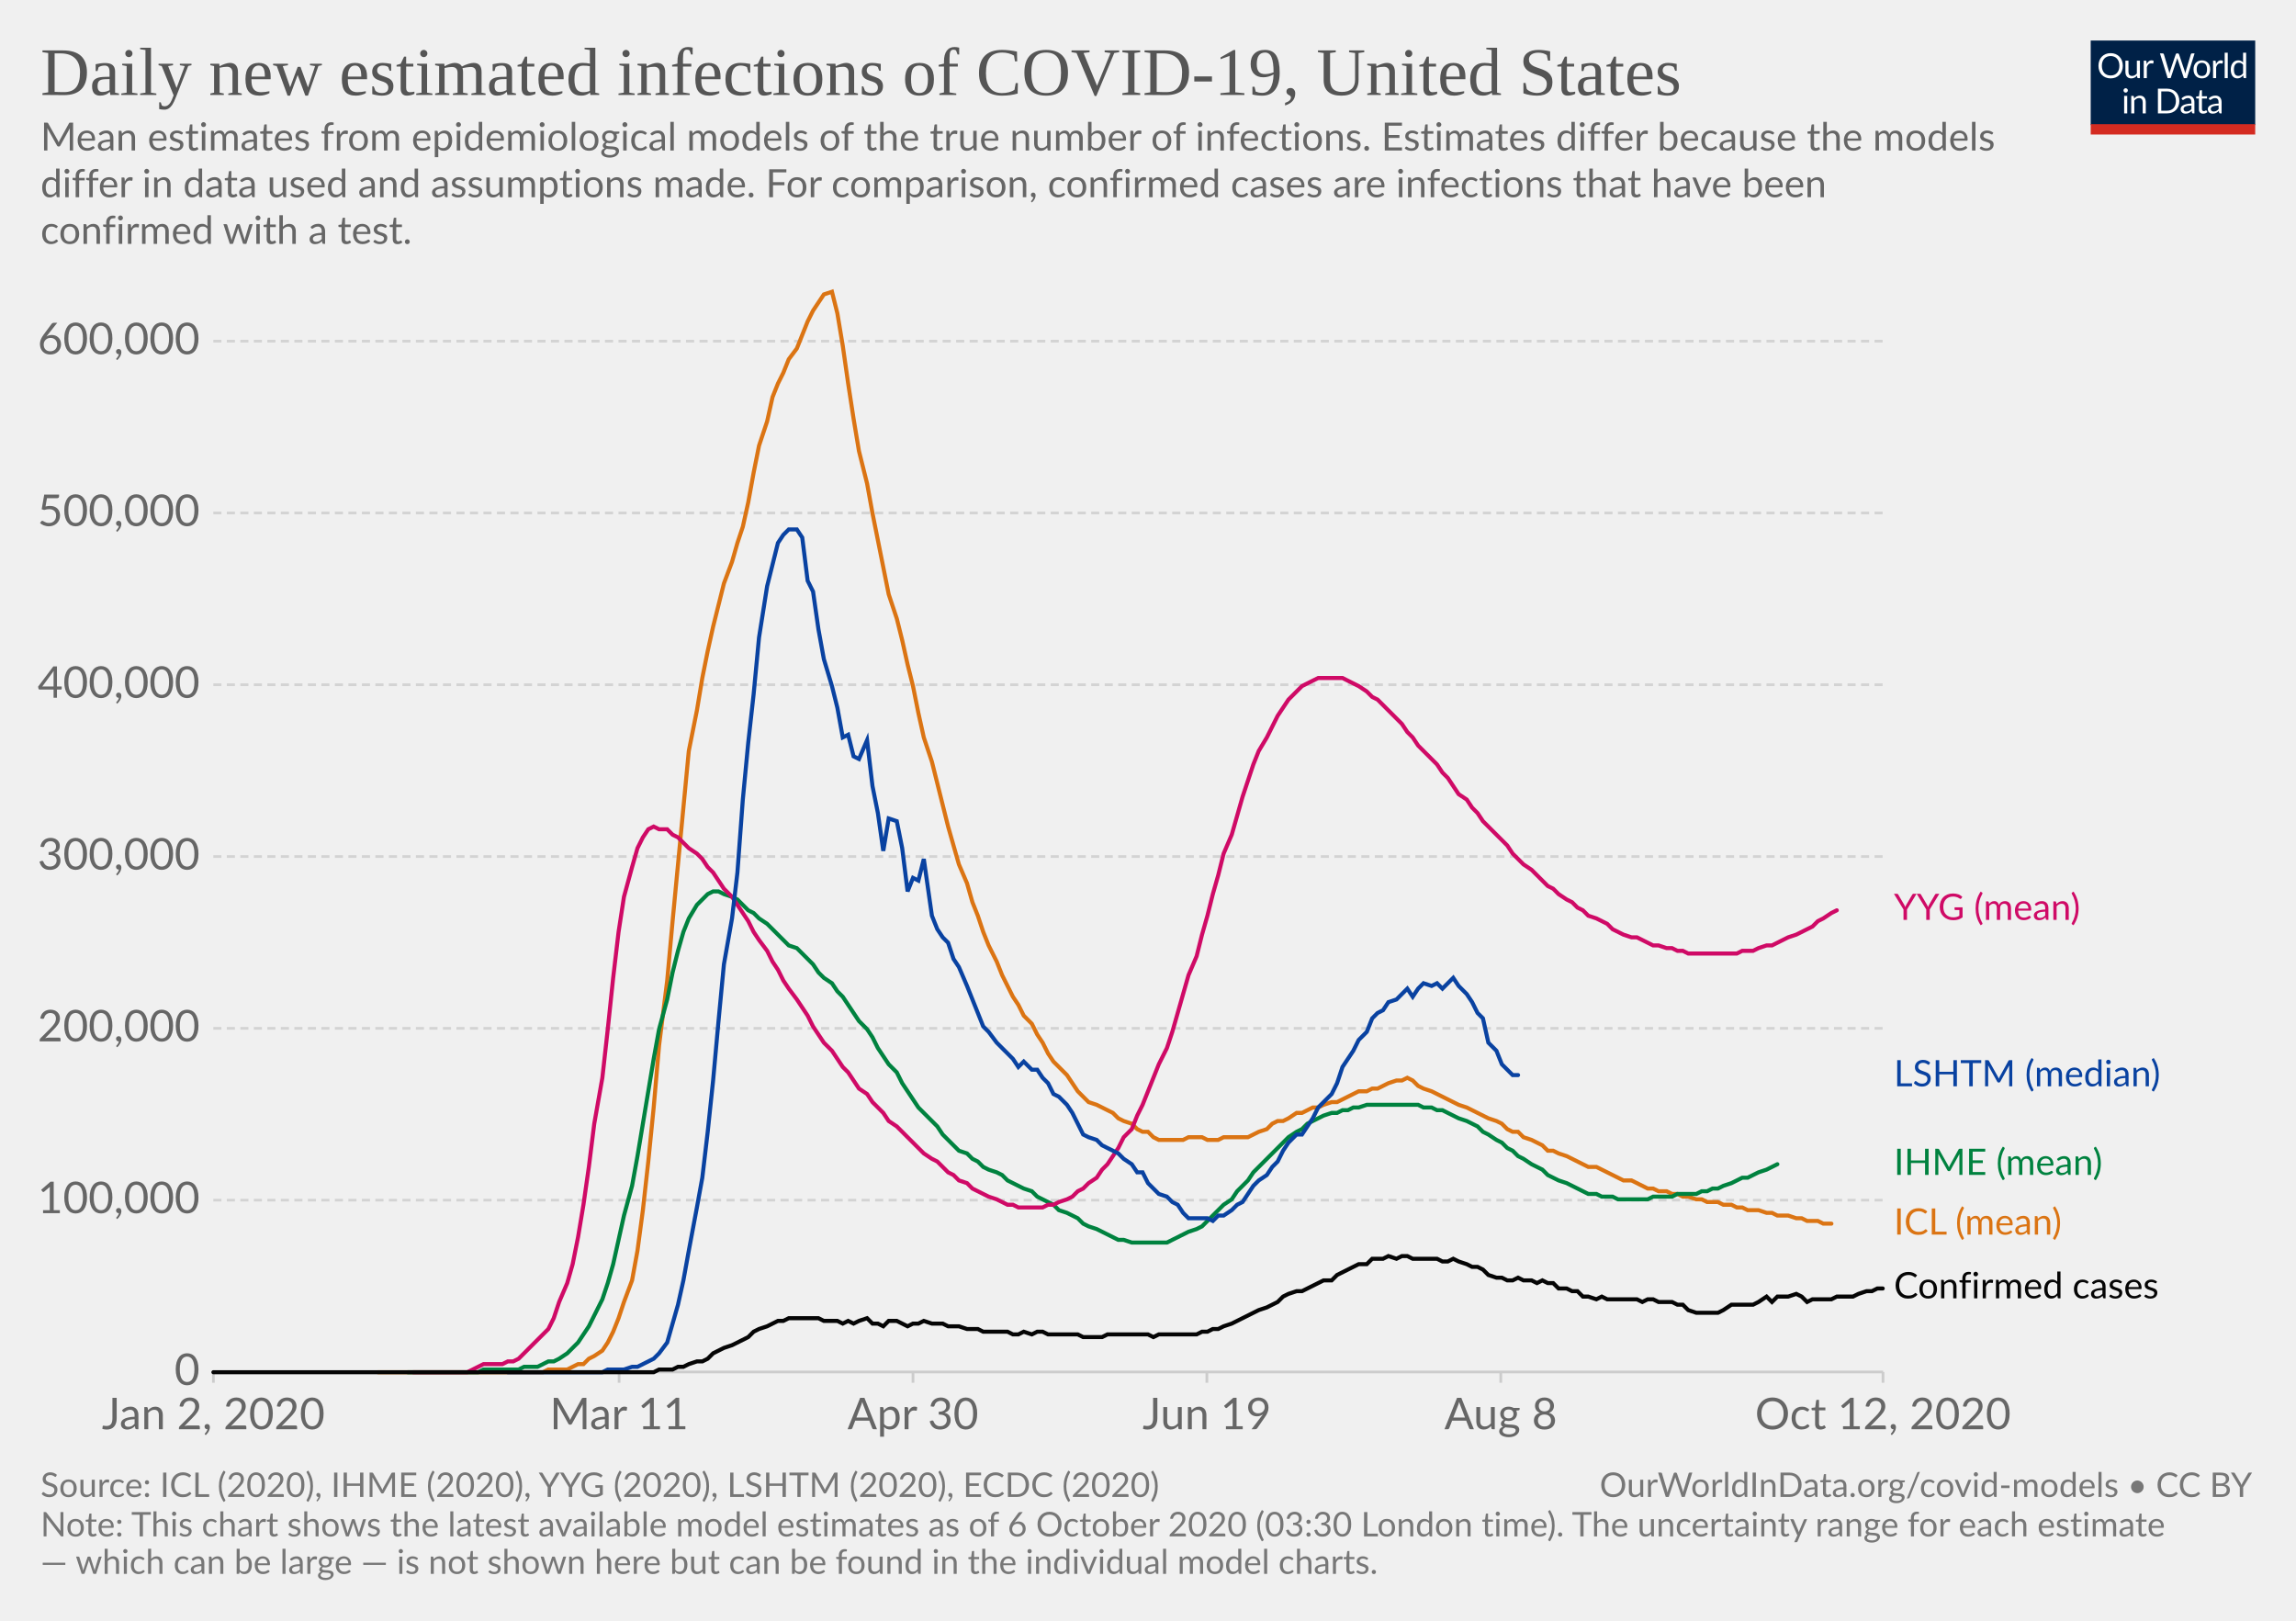
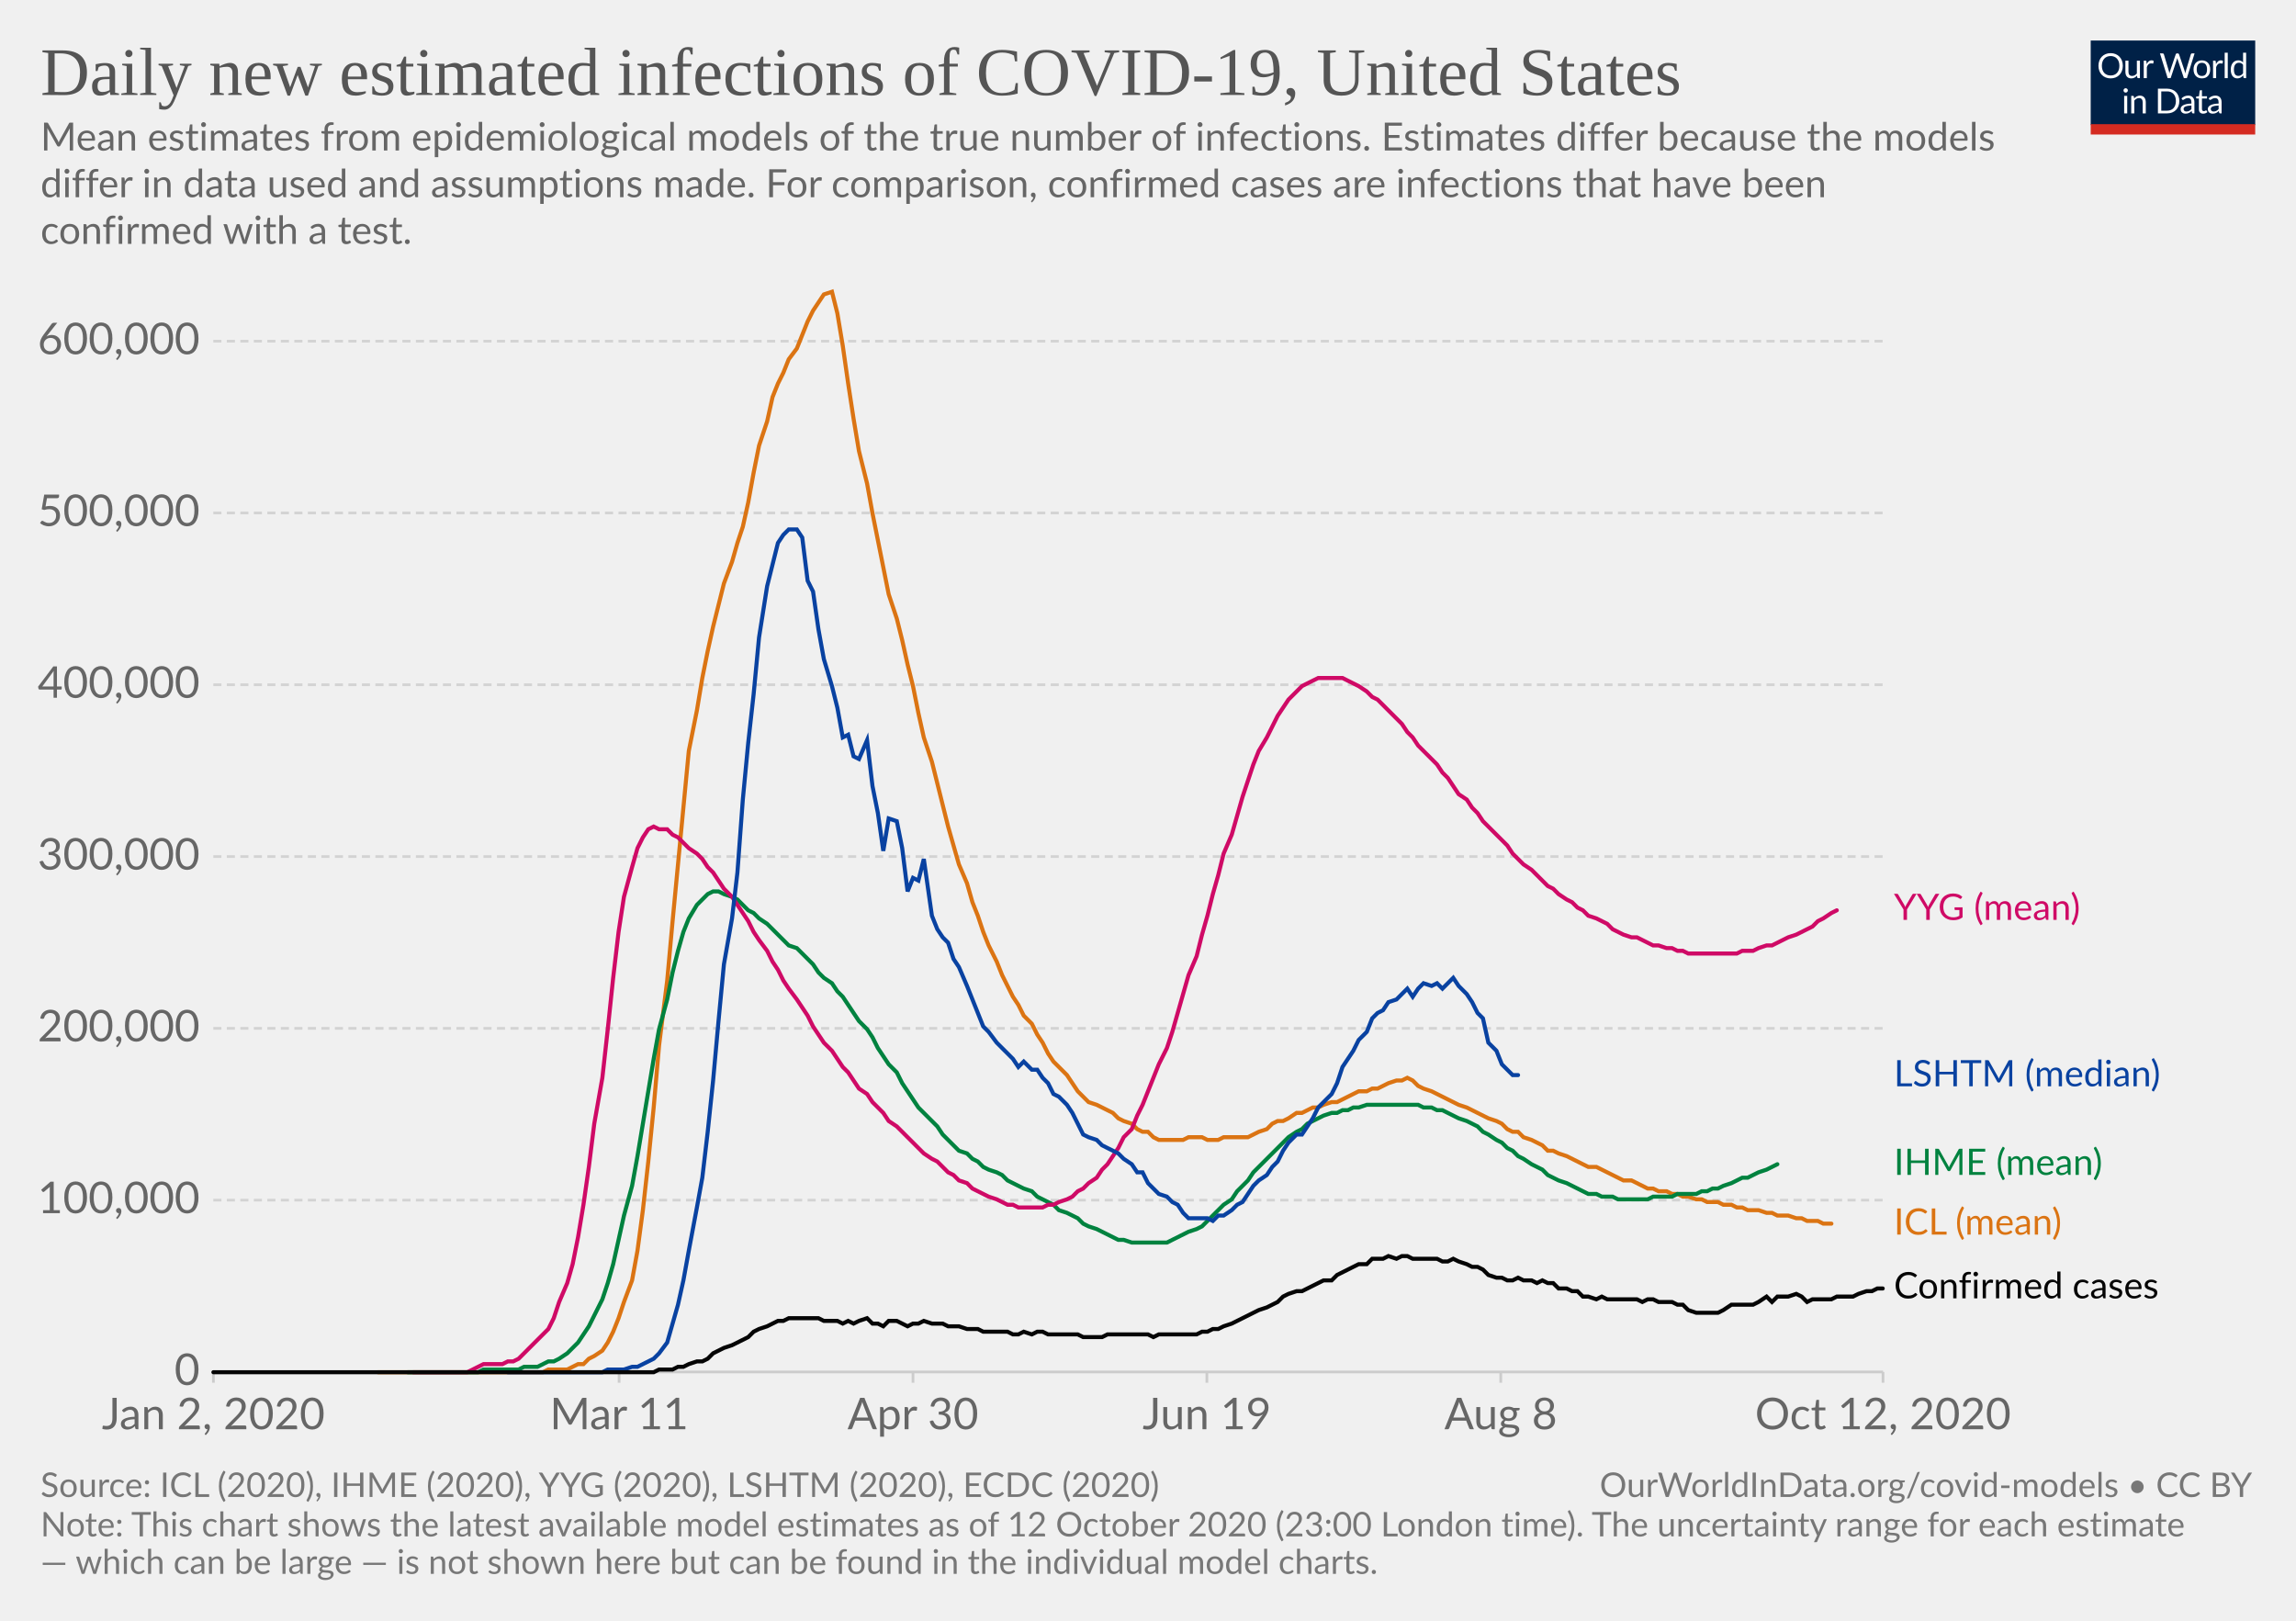
<svg xmlns="http://www.w3.org/2000/svg" version="1.1" style="background-color:#fff;-webkit-font-smoothing:antialiased" width="850" height="600" viewBox="0 0 850 600" font-family="Lato,'Helvetica Neue',Helvetica,Arial,sans-serif" font-size="18" text-rendering="optimizeLegibility">
  <g class="HeaderView">
    <g transform="matrix(.29 0 0 .29 774 15)">
      <svg width="210" height="120" viewBox="0 0 210 120" fill="none">
        <g clip-path="url(#clip0)">
          <path d="M0 0h210v107.89H0V0z" fill="#002147" />
          <path d="M40.98 32.25c0 2.36-.38 4.53-1.12 6.51a14.26 14.26 0 01-8.1 8.4c-1.9.78-4.02 1.17-6.34 1.17a16.6 16.6 0 01-6.33-1.17 14.31 14.31 0 01-8.08-8.4 18.29 18.29 0 01-1.12-6.51c0-2.36.38-4.53 1.12-6.5a14.32 14.32 0 018.07-8.44c1.92-.8 4.03-1.19 6.34-1.19 2.32 0 4.43.4 6.34 1.19 1.92.8 3.56 1.9 4.93 3.34a14.87 14.87 0 013.17 5.1 18.1 18.1 0 011.12 6.5zm-4.38 0c0-1.94-.26-3.68-.8-5.22a10.91 10.91 0 00-2.24-3.89 9.68 9.68 0 00-3.52-2.46 11.95 11.95 0 00-4.62-.86c-1.68 0-3.21.28-4.6.86a9.88 9.88 0 00-3.54 2.46 10.91 10.91 0 00-2.24 3.9c-.53 1.53-.8 3.27-.8 5.2 0 1.94.27 3.68.8 5.22a11.17 11.17 0 002.24 3.9 10.01 10.01 0 003.55 2.44c1.38.56 2.9.83 4.6.83 1.7 0 3.24-.27 4.61-.83a9.8 9.8 0 003.52-2.44 11.17 11.17 0 002.25-3.9c.53-1.54.8-3.28.8-5.21zm26.22-6.54V48H60.5c-.56 0-.9-.27-1.05-.81l-.31-2.4a12.45 12.45 0 01-3.26 2.6c-1.2.64-2.58.96-4.13.96-1.22 0-2.3-.2-3.24-.6a6.52 6.52 0 01-2.33-1.7 7.37 7.37 0 01-1.43-2.67c-.3-1.04-.46-2.2-.46-3.45V25.7h3.91v14.22c0 1.68.38 2.99 1.15 3.91.77.93 1.96 1.39 3.54 1.39 1.16 0 2.24-.27 3.23-.82a10.42 10.42 0 002.8-2.28V25.7h3.91zm8.61 4.47a9.94 9.94 0 012.6-3.56 5.64 5.64 0 013.76-1.3c.47 0 .92.05 1.34.15.44.1.83.27 1.17.49l-.3 2.92c-.09.37-.3.55-.66.55-.2 0-.5-.04-.9-.13a6.21 6.21 0 00-3.24.18c-.54.2-1.03.5-1.47.92-.42.4-.81.9-1.17 1.5-.33.58-.64 1.26-.92 2.02V48H67.7V25.71h2.25c.42 0 .72.08.88.25.16.16.27.44.33.83l.26 3.39zm61.16-13.7L122.75 48h-3.82l-7.99-24.05a21.95 21.95 0 01-.42-1.58 38.36 38.36 0 01-.44 1.58L102.05 48h-3.83L88.4 16.47h3.54c.38 0 .7.1.95.29.26.2.43.43.5.73l6.52 21.9c.1.4.2.83.28 1.28.1.46.2.94.29 1.46l.3-1.46c.12-.47.25-.9.38-1.27l7.41-21.91c.1-.25.26-.48.51-.69.27-.22.58-.33.95-.33h1.23c.38 0 .69.1.92.29.24.2.41.43.53.73l7.4 21.9a28.4 28.4 0 01.68 2.62 29.52 29.52 0 01.52-2.61l6.54-21.91c.07-.27.23-.5.48-.7.27-.21.58-.32.95-.32h3.32zm9.35 8.88c1.63 0 3.1.27 4.4.82a9.43 9.43 0 015.46 5.94c.5 1.4.74 2.98.74 4.73 0 1.76-.25 3.34-.74 4.75a9.43 9.43 0 01-5.46 5.92c-1.3.52-2.77.79-4.4.79-1.64 0-3.12-.27-4.44-.8a9.42 9.42 0 01-3.35-2.3c-.92-1-1.63-2.2-2.13-3.61-.49-1.41-.73-3-.73-4.75s.24-3.33.73-4.73c.5-1.43 1.2-2.64 2.13-3.63a9.4 9.4 0 013.35-2.31c1.32-.55 2.8-.82 4.44-.82zm0 19.89c2.2 0 3.84-.73 4.93-2.2 1.08-1.48 1.63-3.54 1.63-6.18 0-2.66-.55-4.72-1.63-6.2-1.09-1.49-2.73-2.23-4.93-2.23-1.12 0-2.09.2-2.93.57a5.7 5.7 0 00-2.06 1.65 7.5 7.5 0 00-1.24 2.67c-.26 1.04-.4 2.22-.4 3.54 0 2.64.55 4.7 1.64 6.18 1.1 1.47 2.76 2.2 4.99 2.2zm17.97-15.07a9.94 9.94 0 012.6-3.56 5.64 5.64 0 013.76-1.3c.47 0 .91.05 1.34.15.44.1.83.27 1.16.49l-.28 2.92c-.09.37-.31.55-.66.55-.2 0-.5-.04-.9-.13a6.2 6.2 0 00-3.24.18c-.54.2-1.03.5-1.47.92-.43.4-.82.9-1.17 1.5a13.1 13.1 0 00-.92 2.02V48h-3.94V25.71h2.24c.43 0 .72.08.88.25.17.16.28.44.33.83l.27 3.39zm15.04-14.59V48h-3.92V15.6h3.92zm19.55 15.43a6.22 6.22 0 00-2.38-2.05 6.7 6.7 0 00-2.86-.6c-2.07 0-3.66.75-4.77 2.23-1.12 1.48-1.68 3.6-1.68 6.33 0 1.46.13 2.7.38 3.74a7.29 7.29 0 001.1 2.56 4.35 4.35 0 001.78 1.45c.7.3 1.5.46 2.4.46 1.29 0 2.41-.3 3.36-.88a9.6 9.6 0 002.67-2.49V31.02zm3.91-15.43V48h-2.33c-.56 0-.9-.27-1.06-.81l-.35-2.71a12.13 12.13 0 01-3.25 2.77 8.28 8.28 0 01-4.23 1.06 7.31 7.31 0 01-6.14-2.9c-.73-.96-1.3-2.15-1.69-3.57a18.35 18.35 0 01.07-9.48 11.29 11.29 0 011.89-3.7 8.7 8.7 0 017.06-3.34 7.96 7.96 0 016.12 2.62V15.59h3.91zM46.61 70.71V93H42.7V70.71h3.91zm.84-7c0 .39-.08.75-.24 1.09a2.81 2.81 0 01-1.52 1.47 2.67 2.67 0 01-2.16 0 2.9 2.9 0 01-1.45-1.47 2.67 2.67 0 010-2.16c.15-.35.35-.65.6-.9.25-.27.53-.47.85-.62a2.67 2.67 0 012.16 0c.35.15.65.35.9.62.27.25.47.55.62.9.16.34.24.7.24 1.08zm7.97 10.24c.49-.54 1-1.04 1.54-1.48a9.85 9.85 0 013.66-1.84 8.96 8.96 0 015.43.35c.94.4 1.72.97 2.33 1.71a7.36 7.36 0 011.43 2.67c.32 1.04.49 2.19.49 3.45V93h-3.94V78.81c0-1.69-.4-3-1.17-3.92-.76-.93-1.93-1.4-3.5-1.4a6.6 6.6 0 00-3.25.83c-1 .56-1.92 1.31-2.77 2.27V93h-3.94V70.71h2.35c.56 0 .9.28 1.04.82l.3 2.42zm57.7 3.3c0 2.36-.37 4.5-1.11 6.44a14.3 14.3 0 01-3.17 4.98 14.1 14.1 0 01-4.93 3.2c-1.9.76-4.02 1.13-6.33 1.13H85.8V61.47h11.77c2.31 0 4.42.39 6.33 1.15a13.8 13.8 0 018.1 8.18 17.75 17.75 0 011.12 6.45zm-4.37 0c0-1.94-.26-3.67-.8-5.2a10.94 10.94 0 00-2.23-3.87 9.57 9.57 0 00-3.53-2.42 12.23 12.23 0 00-4.61-.83h-7.5v24.62h7.5c1.7 0 3.24-.28 4.61-.84a9.7 9.7 0 003.53-2.4 10.94 10.94 0 002.24-3.87c.53-1.53.8-3.26.8-5.2zm19.8 5.72c-1.8.06-3.34.2-4.62.44-1.26.22-2.3.51-3.1.88-.8.36-1.37.8-1.74 1.3-.35.5-.53 1.05-.53 1.67 0 .58.1 1.1.3 1.52a3 3 0 00.76 1.05c.34.27.73.46 1.17.6.45.11.94.17 1.45.17a7.28 7.28 0 003.5-.81 11.95 11.95 0 002.82-2.2v-4.62zm-12.65-9.11a12.73 12.73 0 013.98-2.66c1.43-.59 3-.88 4.73-.88 1.25 0 2.36.2 3.33.61a6.81 6.81 0 013.94 4.38c.33 1.04.5 2.19.5 3.43V93h-1.74a1.8 1.8 0 01-.88-.18c-.2-.13-.36-.38-.48-.74l-.44-2.12c-.59.55-1.16 1.03-1.72 1.46a9.48 9.48 0 01-3.74 1.7c-.69.15-1.46.23-2.3.23-.87 0-1.69-.12-2.45-.35a5.34 5.34 0 01-3.34-2.93 6.64 6.64 0 01-.49-2.64c0-.88.25-1.72.73-2.53a6.33 6.33 0 012.35-2.17c1.09-.63 2.5-1.15 4.25-1.54 1.75-.41 3.89-.65 6.42-.7v-1.75c0-1.73-.37-3.03-1.12-3.91-.75-.9-1.84-1.34-3.28-1.34-.97 0-1.78.12-2.44.37-.64.23-1.2.5-1.7.81l-1.23.82c-.33.23-.67.35-1 .35-.27 0-.5-.07-.69-.2a2.1 2.1 0 01-.48-.53l-.7-1.25zm27.67 19.5c-1.76 0-3.12-.5-4.07-1.48-.94-.98-1.41-2.4-1.41-4.25V74h-2.68a.9.9 0 01-.6-.2c-.16-.14-.24-.36-.24-.66v-1.56l3.65-.46.9-6.89a.9.9 0 01.29-.52.88.88 0 01.62-.22H142v7.67h6.44V74H142v13.38c0 .94.22 1.63.68 2.09.45.45 1.04.68 1.76.68a3.21 3.21 0 001.85-.53l.55-.35c.16-.12.3-.18.41-.18.2 0 .4.13.55.38l1.15 1.87a7.45 7.45 0 01-2.44 1.5c-.96.35-1.94.52-2.95.52zm19.68-10.4c-1.8.07-3.34.21-4.62.45-1.26.22-2.3.51-3.1.88-.8.36-1.37.8-1.74 1.3-.35.5-.53 1.05-.53 1.67 0 .58.1 1.1.3 1.52.18.42.44.77.76 1.05.34.27.73.46 1.17.6.45.11.94.17 1.45.17a7.3 7.3 0 003.5-.81 12.04 12.04 0 002.82-2.2v-4.62zm-12.65-9.1a12.72 12.72 0 013.99-2.66c1.42-.59 3-.88 4.72-.88 1.25 0 2.36.2 3.33.61a6.81 6.81 0 013.94 4.38c.33 1.04.5 2.19.5 3.43V93h-1.74a1.8 1.8 0 01-.88-.18c-.2-.13-.36-.38-.48-.74l-.44-2.12c-.59.55-1.16 1.03-1.72 1.46a9.48 9.48 0 01-3.74 1.7c-.69.15-1.46.23-2.3.23-.87 0-1.69-.12-2.45-.35a5.33 5.33 0 01-3.34-2.93 6.62 6.62 0 01-.49-2.64c0-.88.25-1.72.73-2.53a6.33 6.33 0 012.35-2.17c1.09-.63 2.5-1.15 4.25-1.54a31.2 31.2 0 016.42-.7v-1.75c0-1.73-.37-3.03-1.12-3.91-.75-.9-1.84-1.34-3.28-1.34-.97 0-1.78.12-2.44.37-.64.23-1.2.5-1.7.81-.46.3-.87.57-1.22.82-.34.23-.68.35-1.02.35-.26 0-.49-.07-.68-.2a1.88 1.88 0 01-.48-.53l-.7-1.25z" fill="#fff" />
          <path fill="#D42B21" d="M0 106.79h210V120H0z" />
        </g>
        <defs>
          <clipPath id="clip0">
            <path fill="#fff" d="M0 0h210v120H0z" />
          </clipPath>
        </defs>
      </svg>
    </g>
    <a href="https://ourworldindata.org/grapher/daily-new-estimated-infections-of-covid-19?tab=chart&amp;stackMode=absolute&amp;region=World" target="_blank" rel="noopener" font-family="&quot;Playfair Display&quot;,Georgia,&quot;Times New Roman&quot;,serif">
      <text font-size="25.2" x="15" y="35.2" fill="#555">
        <tspan x="15" y="35.16">Daily new estimated infections of COVID-19, United States</tspan>
      </text>
    </a>
    <text font-size="14.4" x="15" y="55.7" fill="#666">
      <tspan x="15" y="55.72">Mean estimates from epidemiological models of the true number of infections. Estimates differ because the models</tspan>
      <tspan x="15" y="73">differ in data used and assumptions made. For comparison, confirmed cases are infections that have been</tspan>
      <tspan x="15" y="90.28">confirmed with a test.</tspan>
    </text>
  </g>
  <g class="LineChart">
    <defs>
      <clipPath id="a">
        <path d="M68.97 0h830v842.6h-830z" />
      </clipPath>
    </defs>
    <g class="DualAxisView">
      <g class="HorizontalAxis">
        <path stroke="#ccc" d="M79 507.9v4M229.2 507.9v4M338 507.9v4M446.8 507.9v4M555.6 507.9v4M697.1 507.9v4" />
        <text x="79" y="529.1" fill="#666" text-anchor="middle" font-size="16.2">Jan 2, 2020</text>
        <text x="229.2" y="529.1" fill="#666" text-anchor="middle" font-size="16.2">Mar 11</text>
        <text x="338" y="529.1" fill="#666" text-anchor="middle" font-size="16.2">Apr 30</text>
        <text x="446.8" y="529.1" fill="#666" text-anchor="middle" font-size="16.2">Jun 19</text>
        <text x="555.6" y="529.1" fill="#666" text-anchor="middle" font-size="16.2">Aug 8</text>
        <text x="697.1" y="529.1" fill="#666" text-anchor="middle" font-size="16.2">Oct 12, 2020</text>
      </g>
      <g class="VerticalAxis" fill="#666" dominant-baseline="middle" text-anchor="end" font-size="16.2">
        <text x="73.97" y="507.9">0</text>
        <text x="73.97" y="444.3">100,000</text>
        <text x="73.97" y="380.7">200,000</text>
        <text x="73.97" y="317.1">300,000</text>
        <text x="73.97" y="253.5">400,000</text>
        <text x="73.97" y="189.9">500,000</text>
        <text x="73.97" y="126.3">600,000</text>
      </g>
      <g class="AxisGridLines horizontalLines">
        <path stroke="#ccc" d="M78.97 507.9h618.16" />
        <path stroke="#d3d3d3" stroke-dasharray="3,2" d="M78.97 444.3h618.16M78.97 380.7h618.16M78.97 317.1h618.16M78.97 253.5h618.16M78.97 189.9h618.16M78.97 126.3h618.16" />
      </g>
    </g>
    <g clip-path="url(#a)">
      <g class="LineLabels" cursor="default">
        <g class="legendMark">
          <text font-size="13.5" x="701.1" y="340.6" fill="#cf0a66">
            <tspan x="701.13" y="340.55">YYG (mean)</tspan>
          </text>
        </g>
        <g class="legendMark">
          <text font-size="13.5" x="701.1" y="402.2" fill="#0942a1">
            <tspan x="701.13" y="402.15">LSHTM (median)</tspan>
          </text>
        </g>
        <g class="legendMark">
          <text font-size="13.5" x="701.1" y="434.9" fill="#00823f">
            <tspan x="701.13" y="434.95">IHME (mean)</tspan>
          </text>
        </g>
        <g class="legendMark">
          <text font-size="13.5" x="701.1" y="457.1" fill="#db7413">
            <tspan x="701.13" y="457.05">ICL (mean)</tspan>
          </text>
        </g>
        <g class="legendMark">
          <text font-size="13.5" x="701.1" y="480.7" fill="#050505">
            <tspan x="701.13" y="480.65">Confirmed cases</tspan>
          </text>
        </g>
      </g>
      <g class="Lines">
        <g class="key-United-States_0">
          <path stroke="#db7413" stroke-linecap="round" d="M140 508h61l2-1h7l2-1 2-1h2l2-2 2-1 3-2 2-3 2-4 2-5 2-6 3-8 2-11 2-15 2-18 2-20 2-23 3-24 2-22 2-21 2-21 2-21 3-15 2-12 2-10 2-9 2-8 2-8 3-8 2-7 2-6 2-9 2-11 2-10 3-9 2-9 2-5 2-4 2-5 3-4 2-5 2-5 2-4 2-3 2-3 3-1 2 8 2 12 2 14 2 13 2 12 3 12 2 11 2 10 2 10 2 10 3 9 2 8 2 9 2 8 2 10 2 9 3 9 2 8 2 8 2 8 2 7 2 7 3 7 2 7 2 5 2 6 2 5 3 6 2 5 2 4 2 4 2 3 2 4 3 3 2 4 2 3 2 4 2 3 2 2 3 3 2 3 2 3 2 2 2 2 3 1 2 1 2 1 2 1 2 2 2 1 3 1 2 2 2 1h2l2 2 2 1h9l2-1h5l2 1h4l2-1h9l2-1 2-1 3-1 2-2 2-1h2l2-1 3-2h2l2-1 2-1h2l2-1 3-1h2l2-1 2-1 2-1 2-1h3l2-1h2l2-1 2-1 3-1h2l2-1 2 1 2 2 2 1 3 1 2 1 2 1 2 1 2 1 2 1 3 1 2 1 2 1 2 1 2 1 3 1 2 1 2 2 2 1h2l2 2 3 1 2 1 2 1 2 2h2l2 1 3 1 2 1 2 1 2 1 2 1h3l2 1 2 1 2 1 2 1 2 1h3l2 1 2 1 2 1h2l2 1h3l2 1h2l2 1h2l3 1h2l2 1h4l2 1h3l2 1h2l2 1h4l3 1h2l2 1h4l3 1h2l2 1h4l2 1h3" fill="none" stroke-width="1.5" />
        </g>
        <g class="key-United-States_1">
          <path stroke="#00823f" stroke-linecap="round" d="M151 508h26l2-1h13l2-1h5l2-1 2-1h2l2-1 3-2 2-2 2-2 2-3 2-3 2-4 3-6 2-6 2-7 2-9 2-9 3-11 2-11 2-12 2-12 2-12 2-11 3-11 2-10 2-8 2-7 2-5 3-5 2-2 2-2 2-1h2l2 1 3 1 2 1 2 2 2 2 2 1 2 2 3 2 2 2 2 2 2 2 2 2 3 1 2 2 2 2 2 2 2 3 2 2 3 2 2 3 2 2 2 3 2 3 2 3 3 3 2 3 2 4 2 3 2 3 3 3 2 4 2 3 2 3 2 3 2 2 3 3 2 2 2 3 2 2 2 2 2 2 3 1 2 2 2 1 2 2 2 1 3 1 2 1 2 2 2 1 2 1 2 1 3 1 2 2 2 1 2 1 2 1 2 2 3 1 2 1 2 1 2 2 2 1 3 1 2 1 2 1 2 1 2 1h2l3 1h13l2-1 2-1 2-1 2-1 3-1 2-1 2-2 2-2 2-2 2-2 3-2 2-3 2-2 2-2 2-3 2-2 3-3 2-2 2-2 2-2 2-2 3-2 2-1 2-2 2-1 2-1 2-1 3-1h2l2-1h2l2-1h2l3-1h19l2 1h3l2 1h2l2 1 2 1 2 1 3 1 2 1 2 1 2 2 2 1 3 2 2 1 2 2 2 1 2 2 2 1 3 2 2 1 2 1 2 2 2 1 2 1 3 1 2 1 2 1 2 1 2 1h3l2 1h4l2 1h11l2-1h7l2-1h7l2-1h2l2-1h2l2-1 3-1 2-1 2-1h2l2-1 2-1 3-1 2-1 2-1" fill="none" stroke-width="1.5" />
        </g>
        <g class="key-United-States_2">
          <path stroke="#cf0a66" stroke-linecap="round" d="M153 508h20l2-1 2-1 2-1h7l2-1h2l2-1 2-2 3-3 2-2 2-2 2-2 2-4 2-6 3-7 2-7 2-10 2-12 2-14 2-16 3-17 2-18 2-19 2-17 2-13 3-11 2-7 2-4 2-3 2-1 2 1h3l2 2 2 1 2 2 2 2 3 2 2 2 2 3 2 2 2 3 2 3 3 3 2 3 2 3 2 3 2 4 2 3 3 4 2 4 2 3 2 4 2 3 3 4 2 3 2 3 2 4 2 3 2 3 3 3 2 3 2 3 2 2 2 3 2 3 3 2 2 3 2 2 2 2 2 3 3 2 2 2 2 2 2 2 2 2 2 2 3 2 2 1 2 2 2 2 2 1 2 2 3 1 2 2 2 1 2 1 2 1 3 1 2 1 2 1h2l2 1h9l2-1h2l2-1 3-1 2-1 2-2 2-1 2-2 3-2 2-3 2-2 2-3 2-3 2-4 3-3 2-5 2-4 2-5 2-5 2-5 3-6 2-6 2-7 2-7 2-7 3-7 2-8 2-7 2-8 2-7 2-8 3-7 2-7 2-7 2-6 2-6 2-5 3-5 2-4 2-4 2-3 2-3 3-3 2-2 2-1 2-1 2-1h9l2 1 2 1 2 1 3 2 2 2 2 1 2 2 2 2 3 3 2 2 2 3 2 2 2 3 2 2 3 3 2 2 2 3 2 2 2 3 2 3 3 2 2 3 2 2 2 3 2 2 3 3 2 2 2 2 2 3 2 2 2 2 3 2 2 2 2 2 2 2 2 1 2 2 3 2 2 1 2 2 2 1 2 2 3 1 2 1 2 1 2 2 2 1 2 1 3 1h2l2 1 2 1 2 1h2l3 1h2l2 1h2l2 1h18l2-1h4l2-1 3-1h2l2-1 2-1 2-1 3-1 2-1 2-1 2-1 2-2 2-1 3-2 2-1" fill="none" stroke-width="1.5" />
        </g>
        <g class="key-United-States_3">
          <path stroke="#0942a1" stroke-linecap="round" d="M188 508h35l2-1h6l3-1h2l2-1 2-1 2-1 2-2 3-4 2-7 2-7 2-9 2-11 3-16 2-11 2-17 2-19 2-22 2-21 3-17 2-17 2-27 2-21 2-18 2-21 3-19 2-8 2-8 2-3 2-2h3l2 3 2 16 2 4 2 14 2 11 3 10 2 8 2 11 2-1 2 8 2 1 3-7 2 17 2 10 2 14 2-12 3 1 2 10 2 16 2-5 2 1 2-8 3 21 2 5 2 3 2 2 2 6 2 3 3 7 2 5 2 5 2 5 2 2 3 4 2 2 2 2 2 2 2 3 2-2 3 3h2l2 3 2 2 2 4 2 1 3 3 2 3 2 4 2 4 2 1 3 1 2 2 2 1 2 1 2 1 2 2 3 2 2 3h2l2 4 2 2 2 2 3 1 2 2 2 1 2 3 2 2h7l2 1 2-2h2l3-2 2-2 2-1 2-3 2-3 2-2 3-2 2-3 2-2 2-4 2-3 3-3h2l2-3 2-3 2-4 2-2 3-3 2-4 2-6 2-3 2-3 2-4 3-3 2-5 2-2 2-1 2-3 3-1 2-2 2-2 2 3 2-3 2-2 3 1 2-1 2 2 2-2 2-2 2 3 3 3 2 3 2 4 2 2 2 9 3 3 2 5 2 2 2 2h2" fill="none" stroke-width="1.5" />
        </g>
        <g class="key-United-States_4">
          <path stroke="#050505" stroke-linecap="round" d="M79 508h163l2-1h5l2-1h2l2-1 3-1h2l2-1 2-2 2-1 2-1 3-1 2-1 2-1 2-1 2-2 2-1 3-1 2-1 2-1h2l2-1h11l2 1h5l2 1 2-1 2 1 2-1 3-1 2 2h2l2 1 2-2h3l2 1 2 1 2-1h2l2-1 3 1h4l2 1h4l3 1h4l2 1h9l2 1h2l2-1 3 1 2-1h2l2 1h11l2 1h7l2-1h15l2 1 2-1h14l2-1h2l2-1h2l2-1 3-1 2-1 2-1 2-1 2-1 2-1 3-1 2-1 2-1 2-2 2-1 3-1h2l2-1 2-1 2-1 2-1h3l2-2 2-1 2-1 2-1 2-1h3l2-2h4l2-1 3 1 2-1h2l2 1h9l2 1h2l2-1 2 1 3 1 2 1h2l2 1 2 2 3 1h2l2 1h2l2-1 2 1h3l2 1 2-1 2 1h2l2 2h3l2 1h2l2 2h2l3 1 2-1 2 1h11l2 1 2-1h2l2 1h5l2 1h2l2 2 3 1h8l2-1 3-2h8l2-1 3-2 2 2 2-2h4l3-1 2 1 2 2 2-1h7l2-1h6l2-1 3-1h2l2-1h2" fill="none" stroke-width="1.5" />
        </g>
      </g>
    </g>
  </g>
  <g class="SourcesFooter" fill="#777">
    <g class="clickable" fill="#777">
      <text font-size="12.6" x="15" y="554.2">
        <tspan x="15" y="554.18">Source: ICL (2020), IHME (2020), YYG (2020), LSHTM (2020), ECDC (2020)</tspan>
      </text>
    </g>
    <text font-size="12.6" x="15" y="568.8">
-       <tspan x="15" y="568.78">Note: This chart shows the latest available model estimates as of 6 October 2020 (03:30 London time). The uncertainty range for each estimate</tspan>
+       <tspan x="15" y="568.78">Note: This chart shows the latest available model estimates as of 12 October 2020 (23:00 London time). The uncertainty range for each estimate</tspan>
      <tspan x="15" y="582.64">— which can be large — is not shown here but can be found in the individual model charts.</tspan>
    </text>
    <text font-size="12.6" x="592.2" y="554.2">
      <tspan x="592.2" y="554.18">
        <a target="_blank" href="https://ourworldindata.org/covid-models" fill="#777">OurWorldInData.org/covid-models</a> • <a class="cclogo" href="http://creativecommons.org/licenses/by/4.0/deed.en_US" target="_blank" fill="#777">CC BY</a>
      </tspan>
    </text>
  </g>
</svg>
